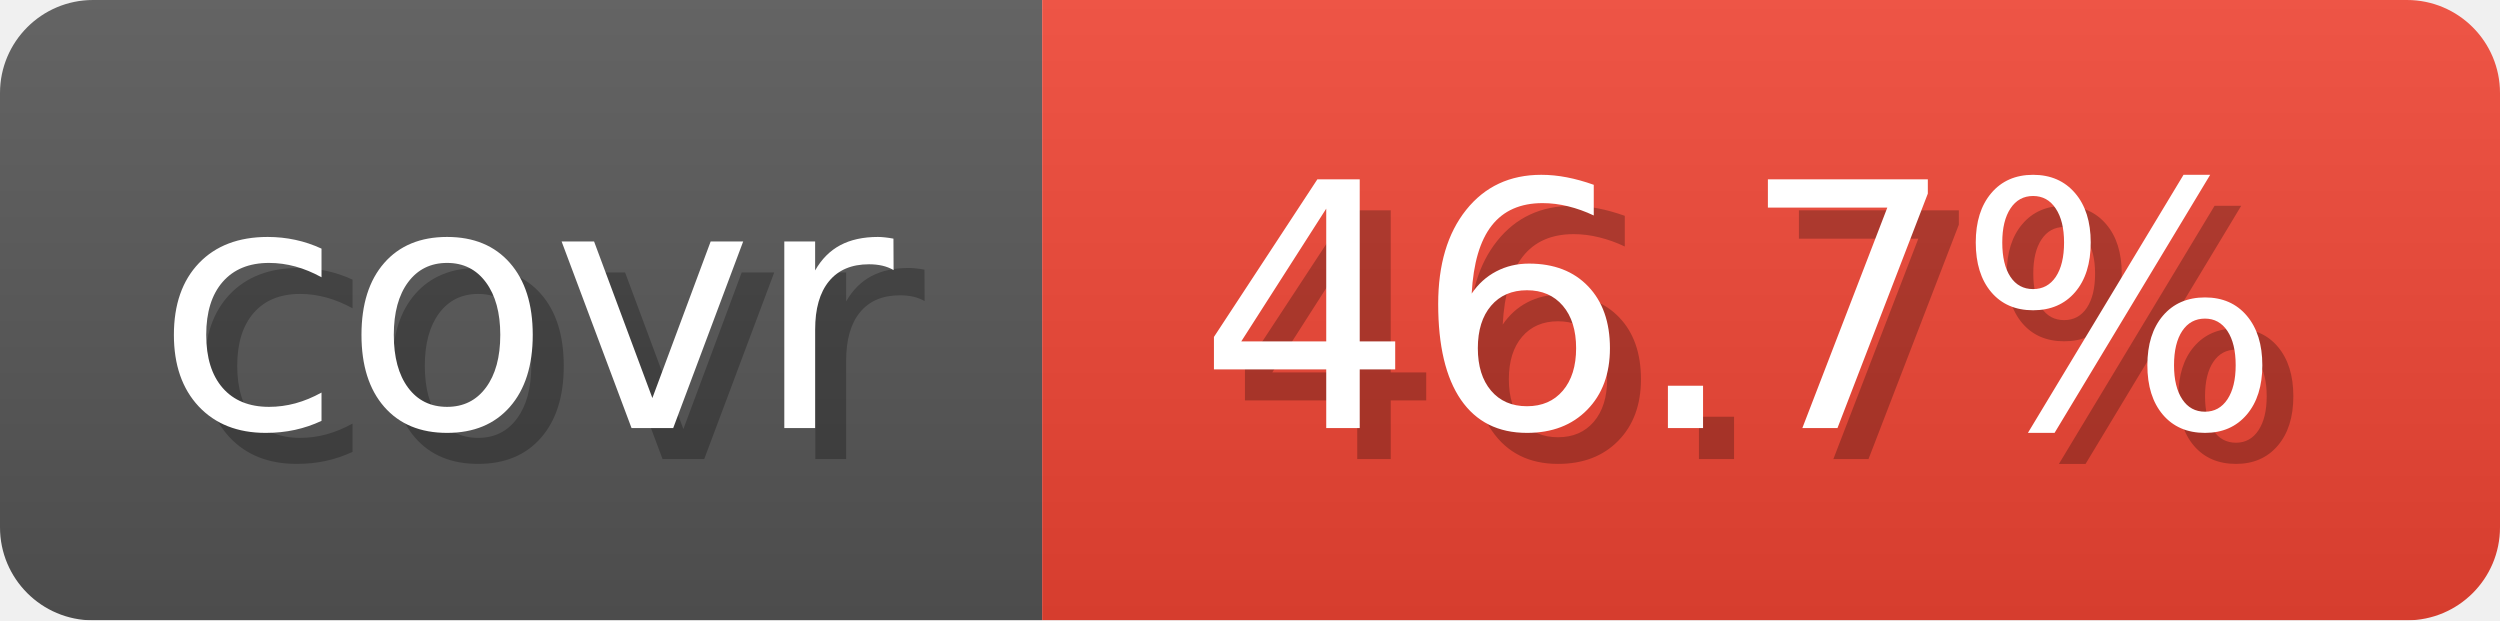
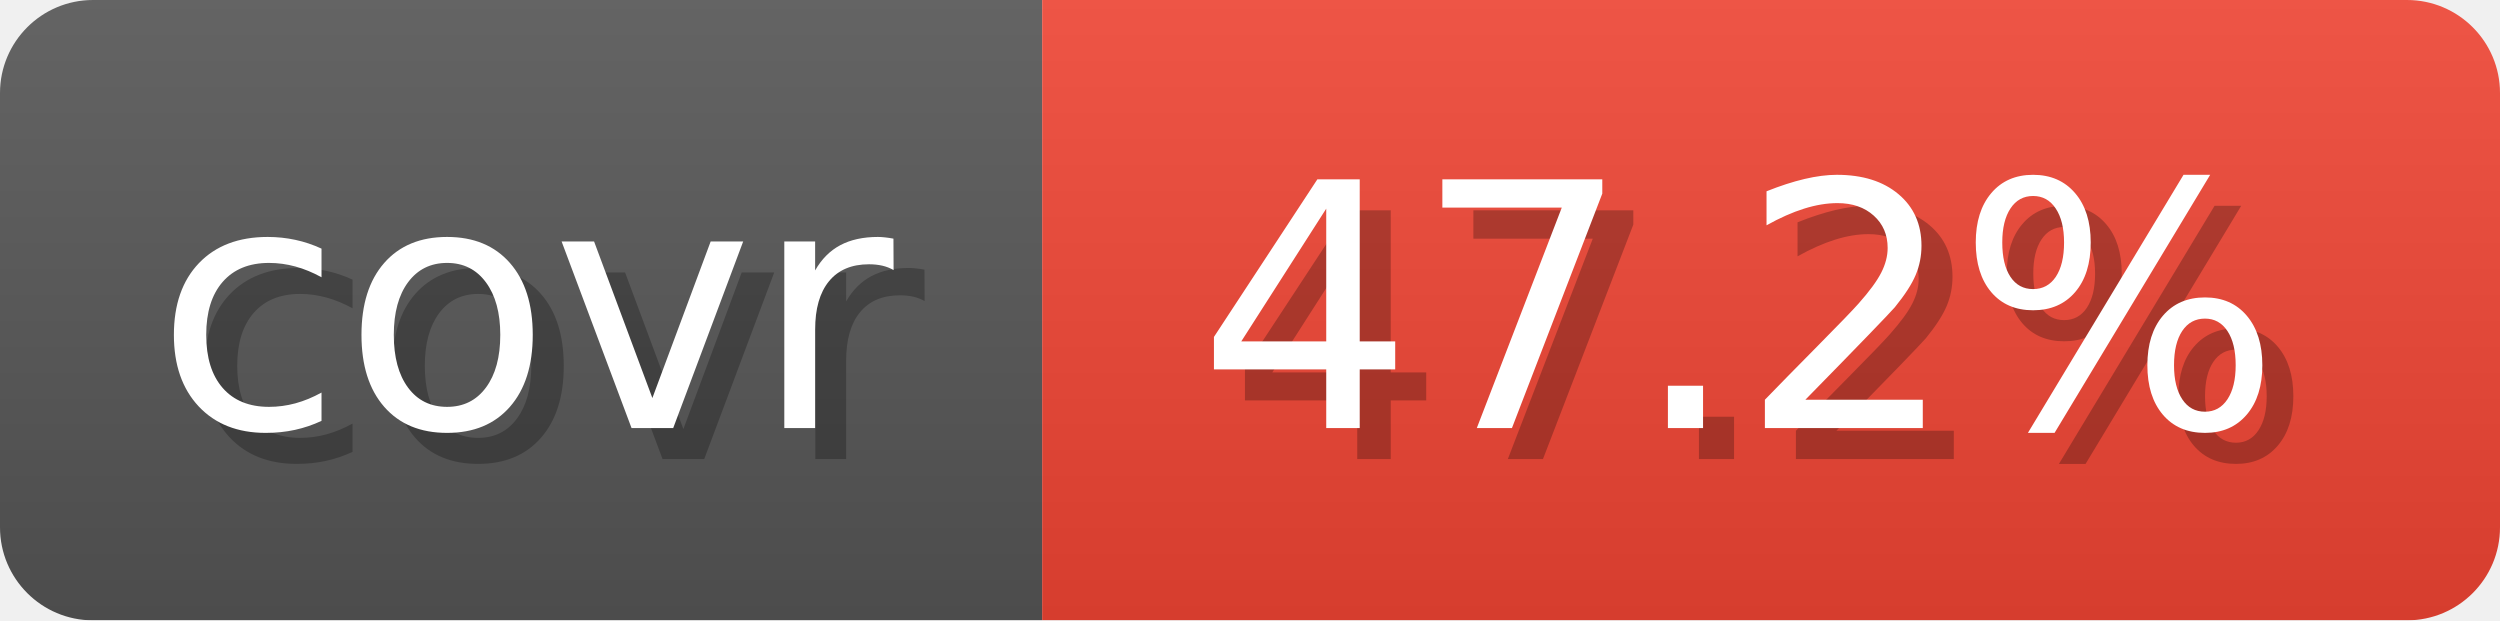
- <svg xmlns="http://www.w3.org/2000/svg" width="80.6" height="20" viewBox="0 0 806 200" role="img" aria-label="covr: 46.7%">
+ <svg xmlns="http://www.w3.org/2000/svg" width="80.6" height="20" viewBox="0 0 806 200" role="img" aria-label="covr: 47.2%">
  <linearGradient id="gradient" x2="0" y2="100%">
    <stop offset="0" stop-opacity=".1" stop-color="#EEE" />
    <stop offset="1" stop-opacity=".1" />
  </linearGradient>
  <mask id="round">
    <rect width="806" height="200" rx="30" fill="#FFF" />
  </mask>
  <g mask="url(#round)">
    <rect width="336" height="200" fill="#555" />
    <rect x="336" width="470" height="200" fill="#E43" />
    <rect width="806" height="200" fill="url(#gradient)" />
  </g>
  <g aria-hidden="true" text-anchor="start" font-family="Verdana,DejaVu Sans,sans-serif" font-size="110">
    <text x="60" y="148" textLength="236" fill="#000" opacity="0.25">covr</text>
    <text x="50" y="138" textLength="236" fill="#fff">covr</text>
-     <text x="396" y="148" textLength="370" fill="#000" opacity="0.25">46.7%</text>
-     <text x="386" y="138" textLength="370" fill="#fff">46.7%</text>
+     <text x="396" y="148" textLength="370" fill="#000" opacity="0.25">47.2%</text>
+     <text x="386" y="138" textLength="370" fill="#fff">47.2%</text>
  </g>
</svg>
